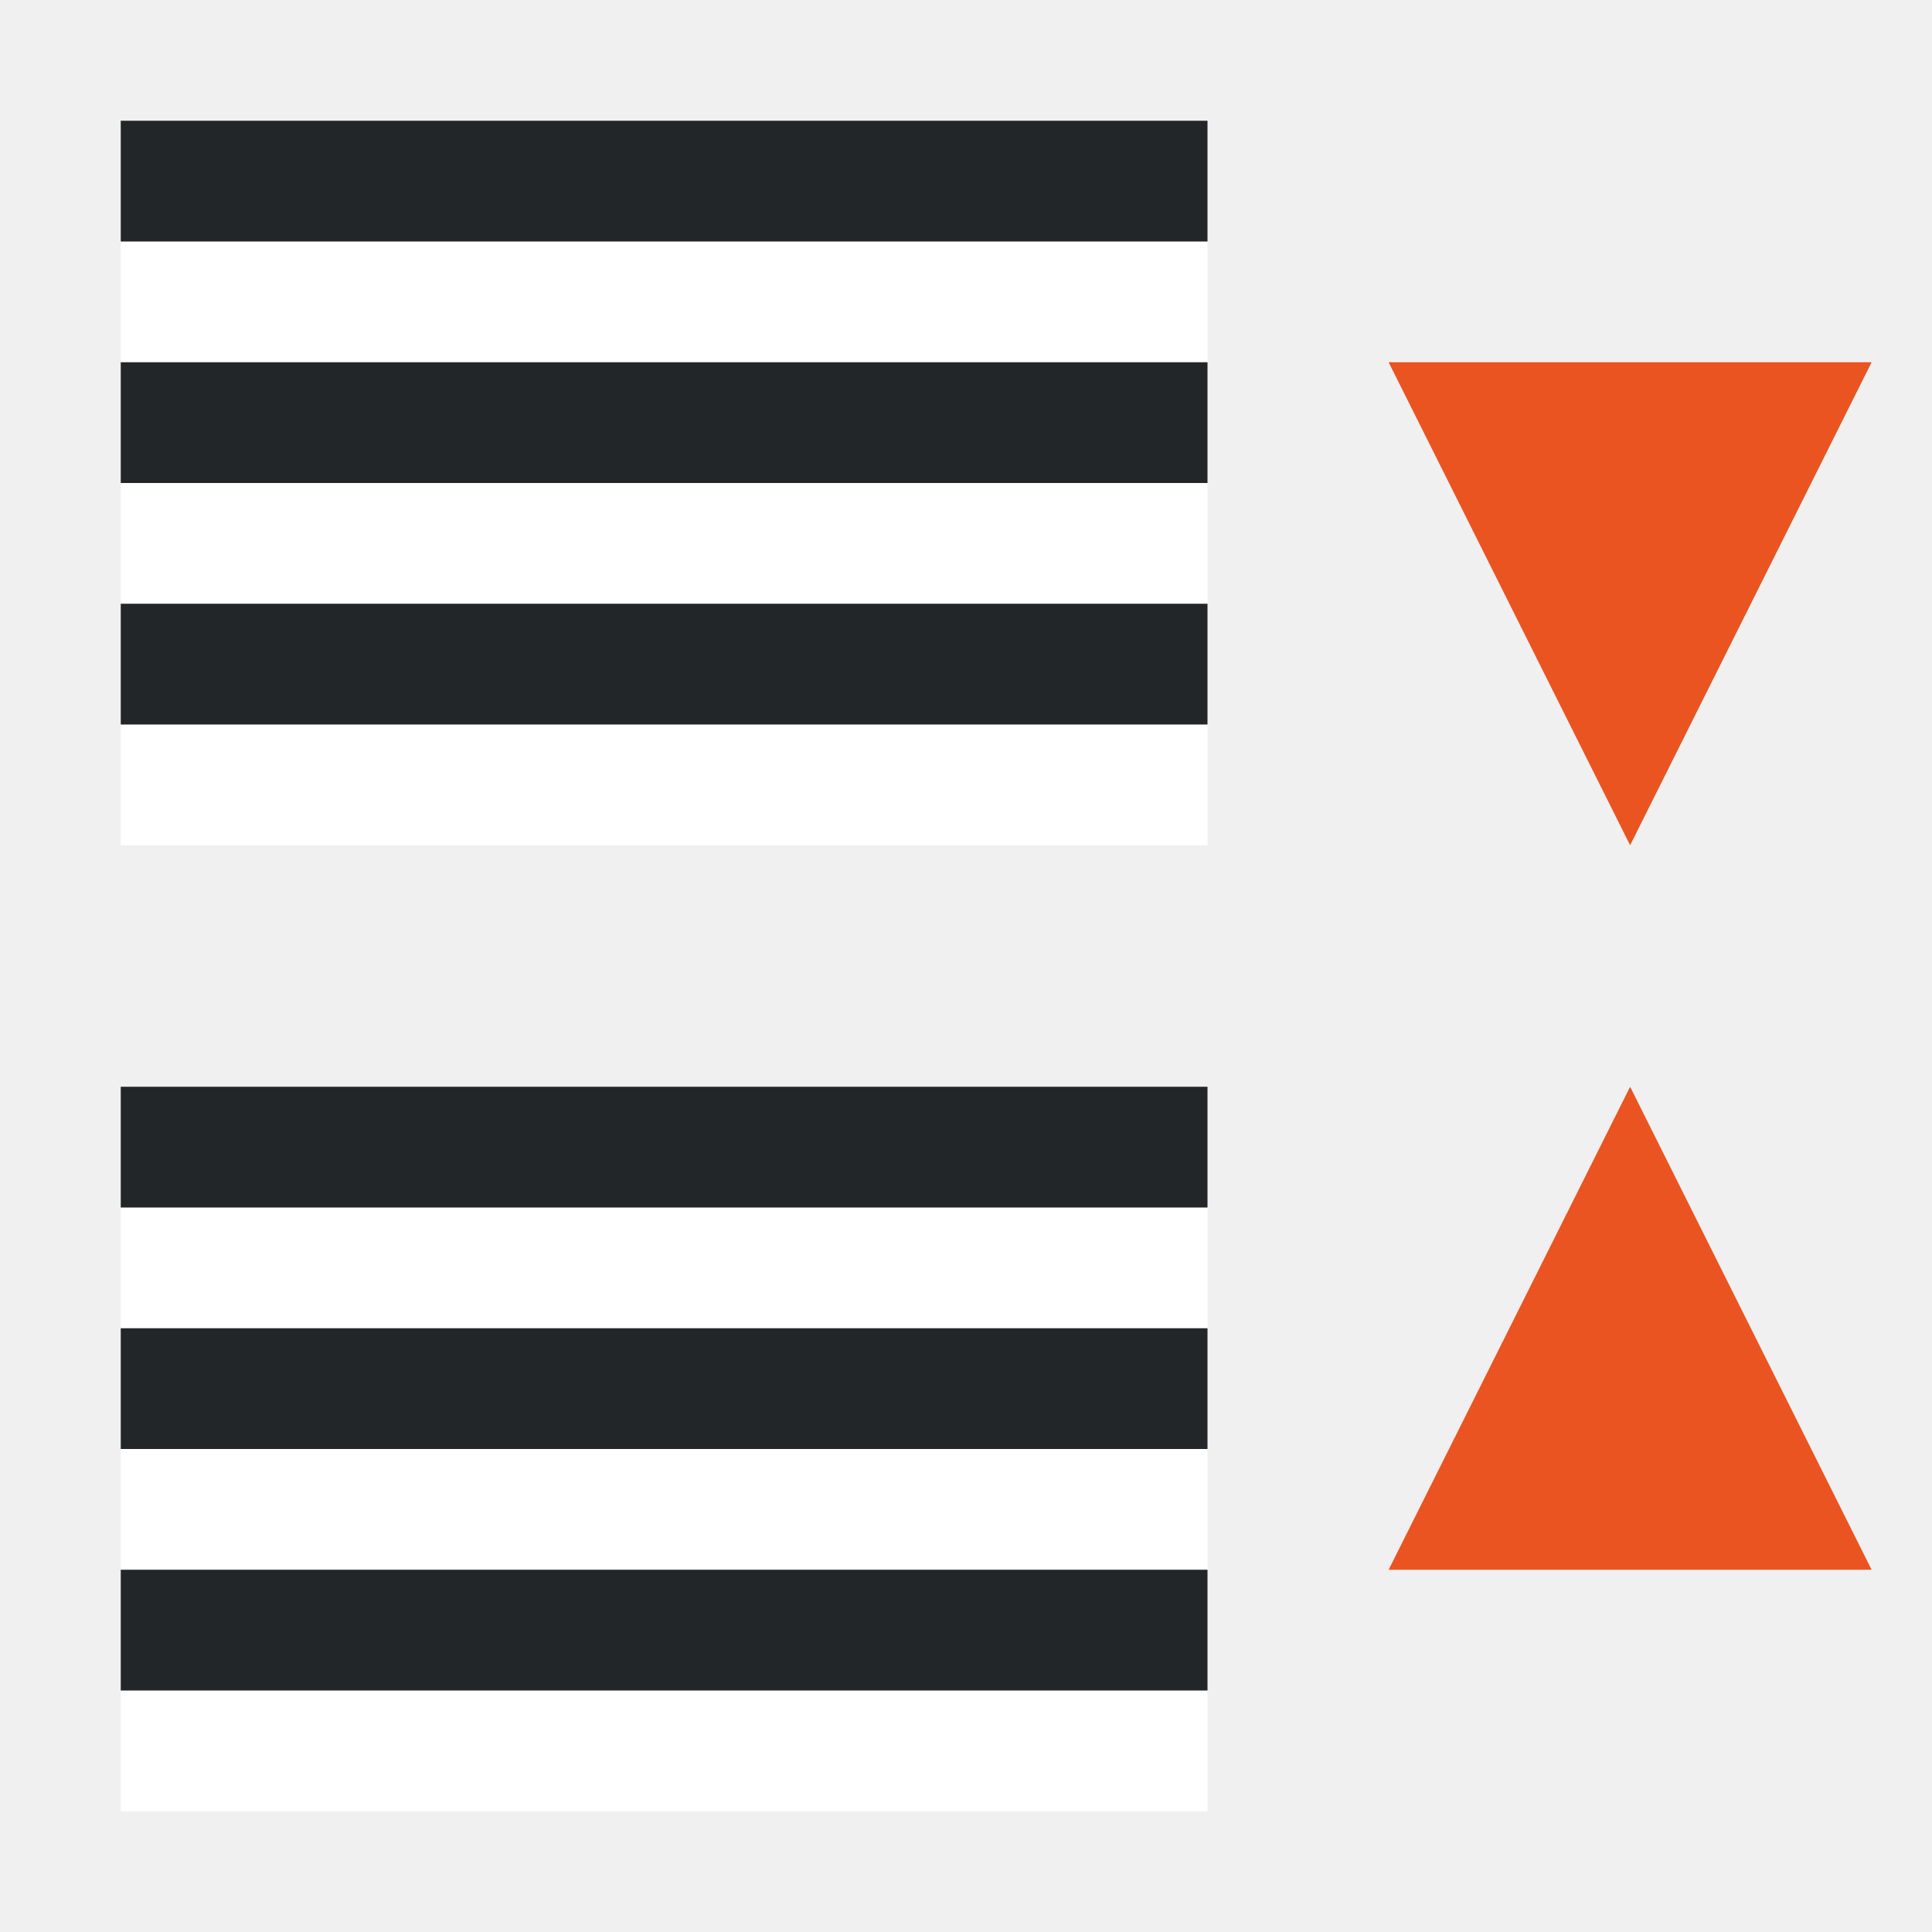
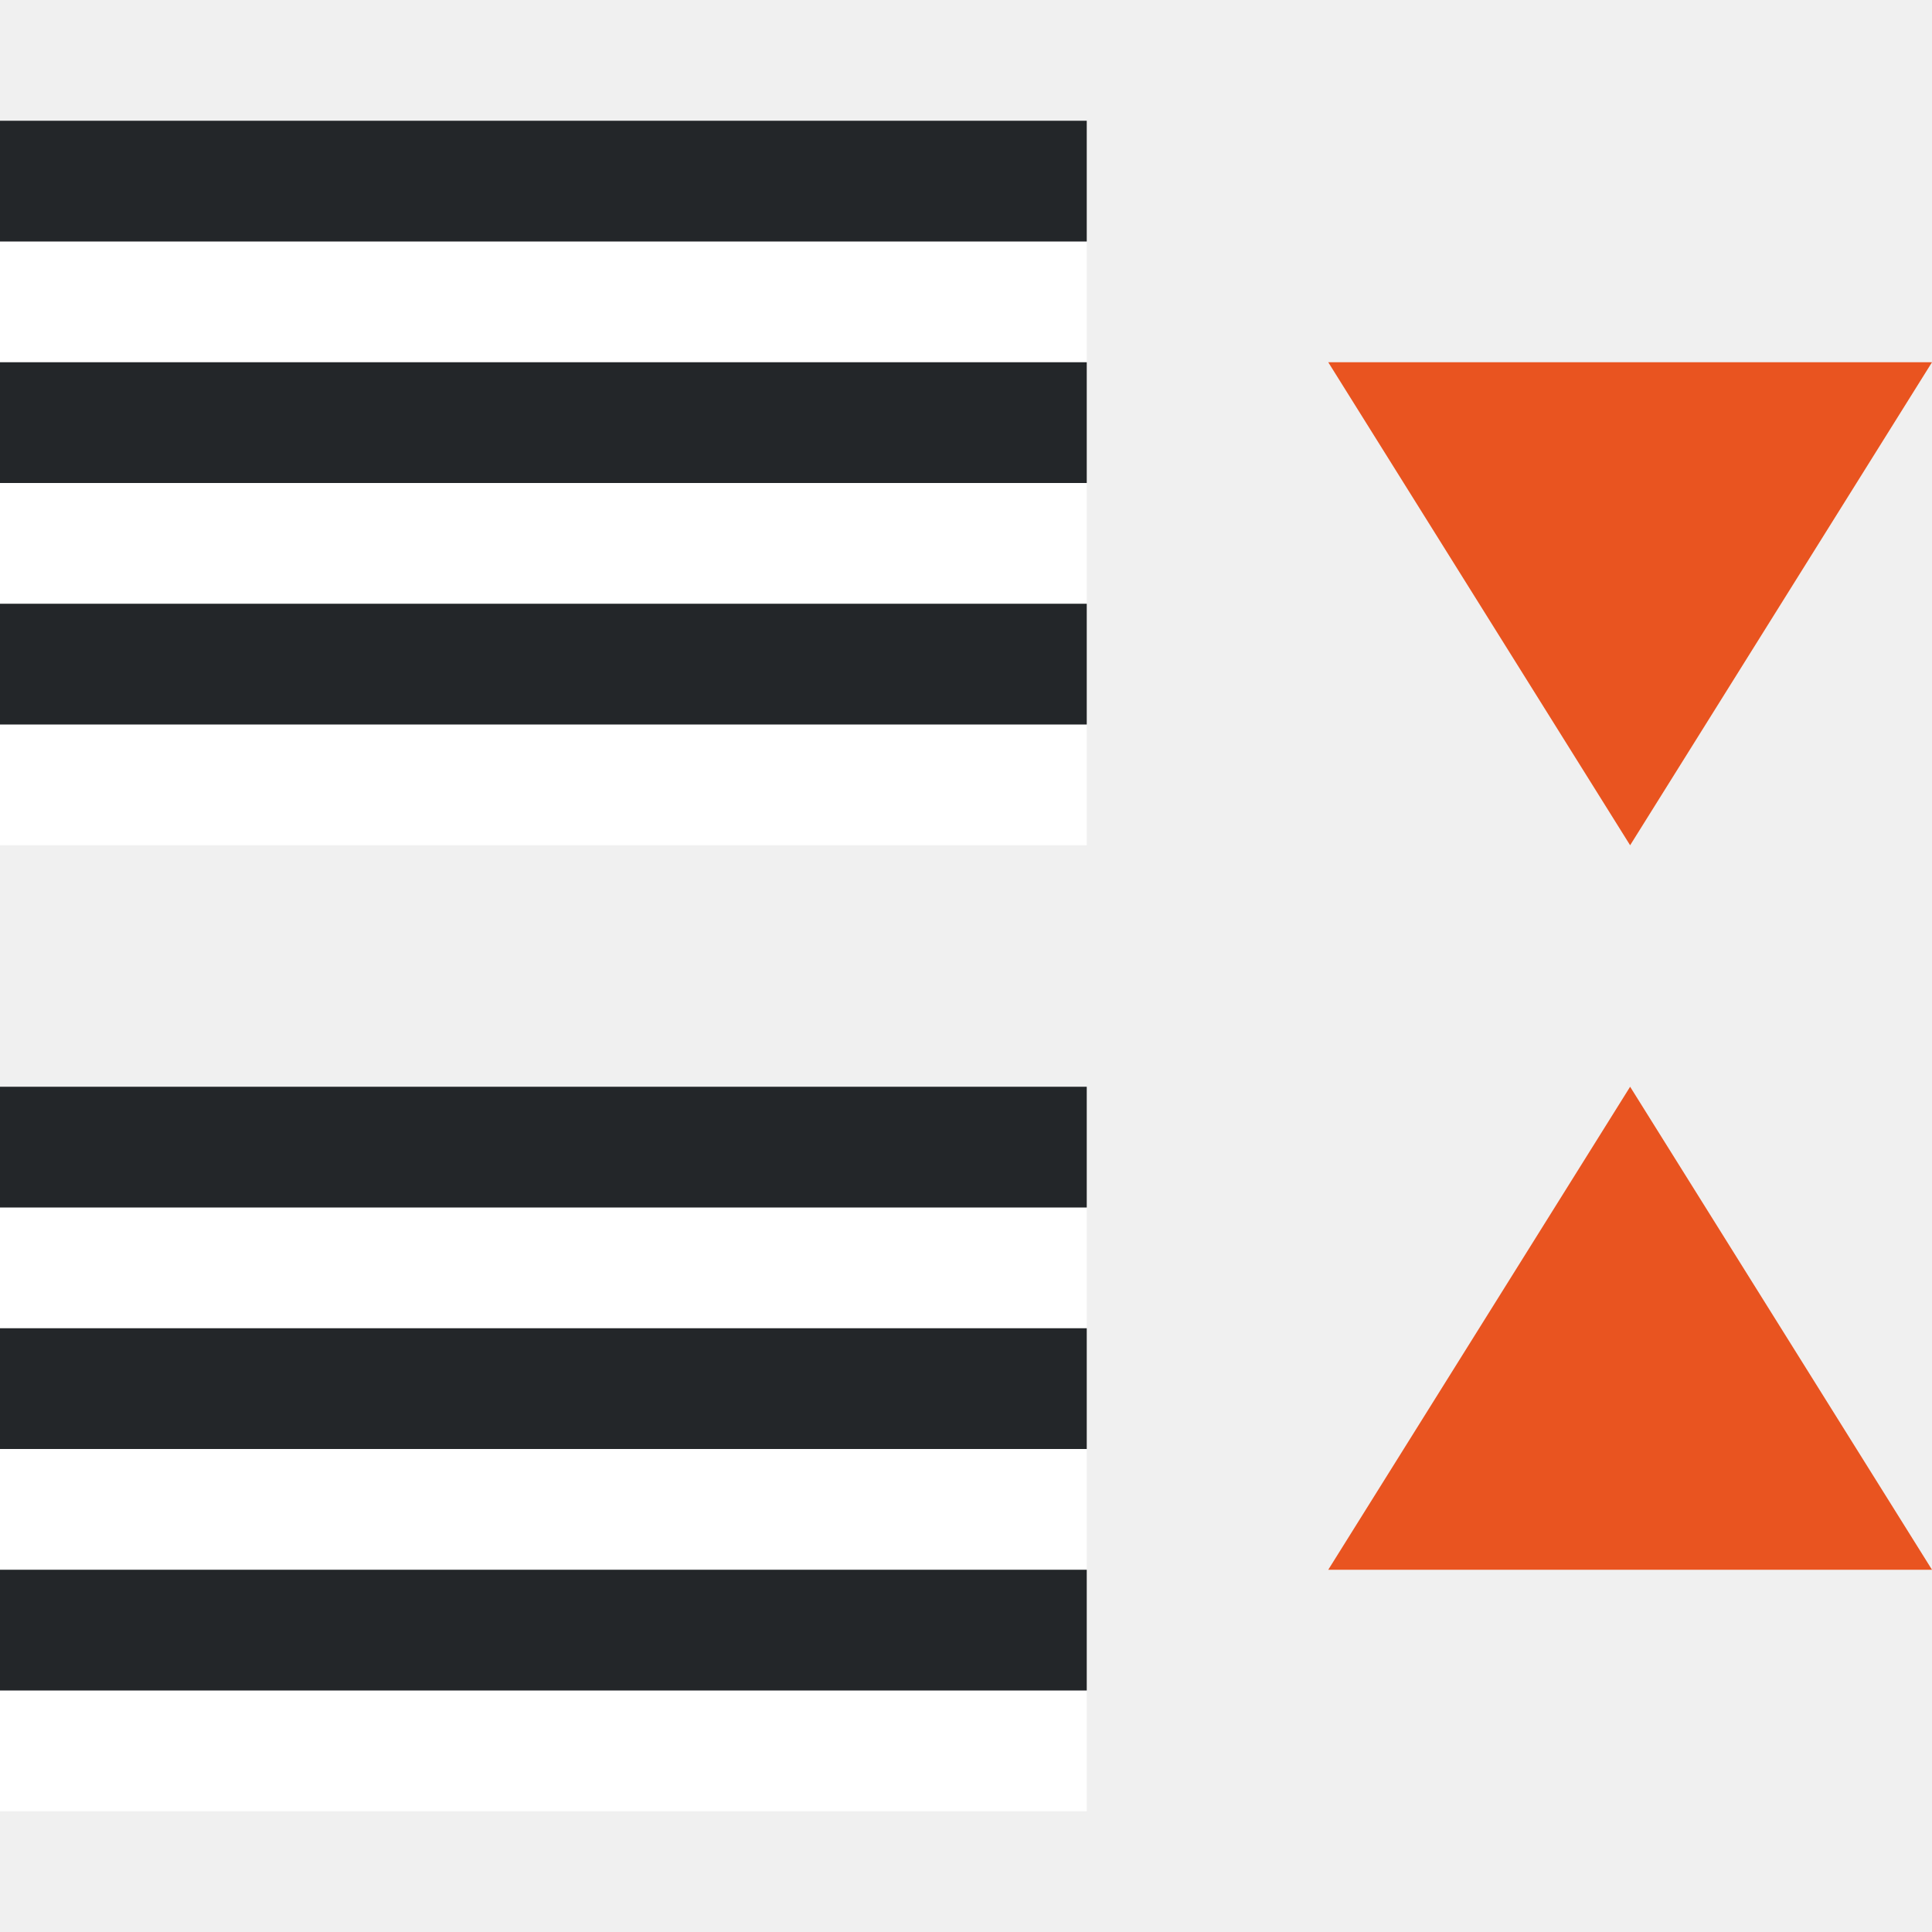
<svg xmlns="http://www.w3.org/2000/svg" viewBox="0 0 16 16">
-   <path d="M11.5 13l2-4 2 4H13zM13.5 7l2-4h-4z" fill="#e95420" />
-   <path fill="#fff" fill-rule="evenodd" d="M10 3H1V2h9z" />
-   <path fill="#232629" fill-rule="evenodd" d="M10 2H1V1h9z" />
-   <path fill="#fff" fill-rule="evenodd" d="M10 5H1V4h9z" />
-   <path fill="#232629" fill-rule="evenodd" d="M10 4H1V3h9z" />
-   <path fill="#fff" fill-rule="evenodd" d="M10 7H1V6h9z" />
-   <path fill="#232629" fill-rule="evenodd" d="M10 6H1V5h9z" />
-   <path fill="#fff" fill-rule="evenodd" d="M10 11H1v-1h9z" />
-   <path fill="#232629" fill-rule="evenodd" d="M10 10H1V9h9z" />
-   <path fill="#fff" fill-rule="evenodd" d="M10 13H1v-1h9z" />
-   <path fill="#232629" fill-rule="evenodd" d="M10 12H1v-1h9z" />
-   <path fill="#fff" fill-rule="evenodd" d="M10 15H1v-1h9z" />
-   <path fill="#232629" fill-rule="evenodd" d="M10 14H1v-1h9z" />
+   <path d="M11 13l2.5-4 2.5 4zM13.5 7L16 3h-5z" fill="#e95420" />
+   <path fill="#fff" fill-rule="evenodd" d="M9 3H0V2h9z" />
+   <path fill="#232629" fill-rule="evenodd" d="M9 2H0V1h9z" />
+   <path fill="#fff" fill-rule="evenodd" d="M9 5H0V4h9z" />
+   <path fill="#232629" fill-rule="evenodd" d="M9 4H0V3h9z" />
+   <path fill="#fff" fill-rule="evenodd" d="M9 7H0V6h9z" />
+   <path fill="#232629" fill-rule="evenodd" d="M9 6H0V5h9z" />
+   <path fill="#fff" fill-rule="evenodd" d="M9 11H0v-1h9z" />
+   <path fill="#232629" fill-rule="evenodd" d="M9 10H0V9h9z" />
+   <path fill="#fff" fill-rule="evenodd" d="M9 13H0v-1h9z" />
+   <path fill="#232629" fill-rule="evenodd" d="M9 12H0v-1h9z" />
+   <path fill="#fff" fill-rule="evenodd" d="M9 15H0v-1h9z" />
+   <path fill="#232629" fill-rule="evenodd" d="M9 14H0v-1h9z" />
</svg>
